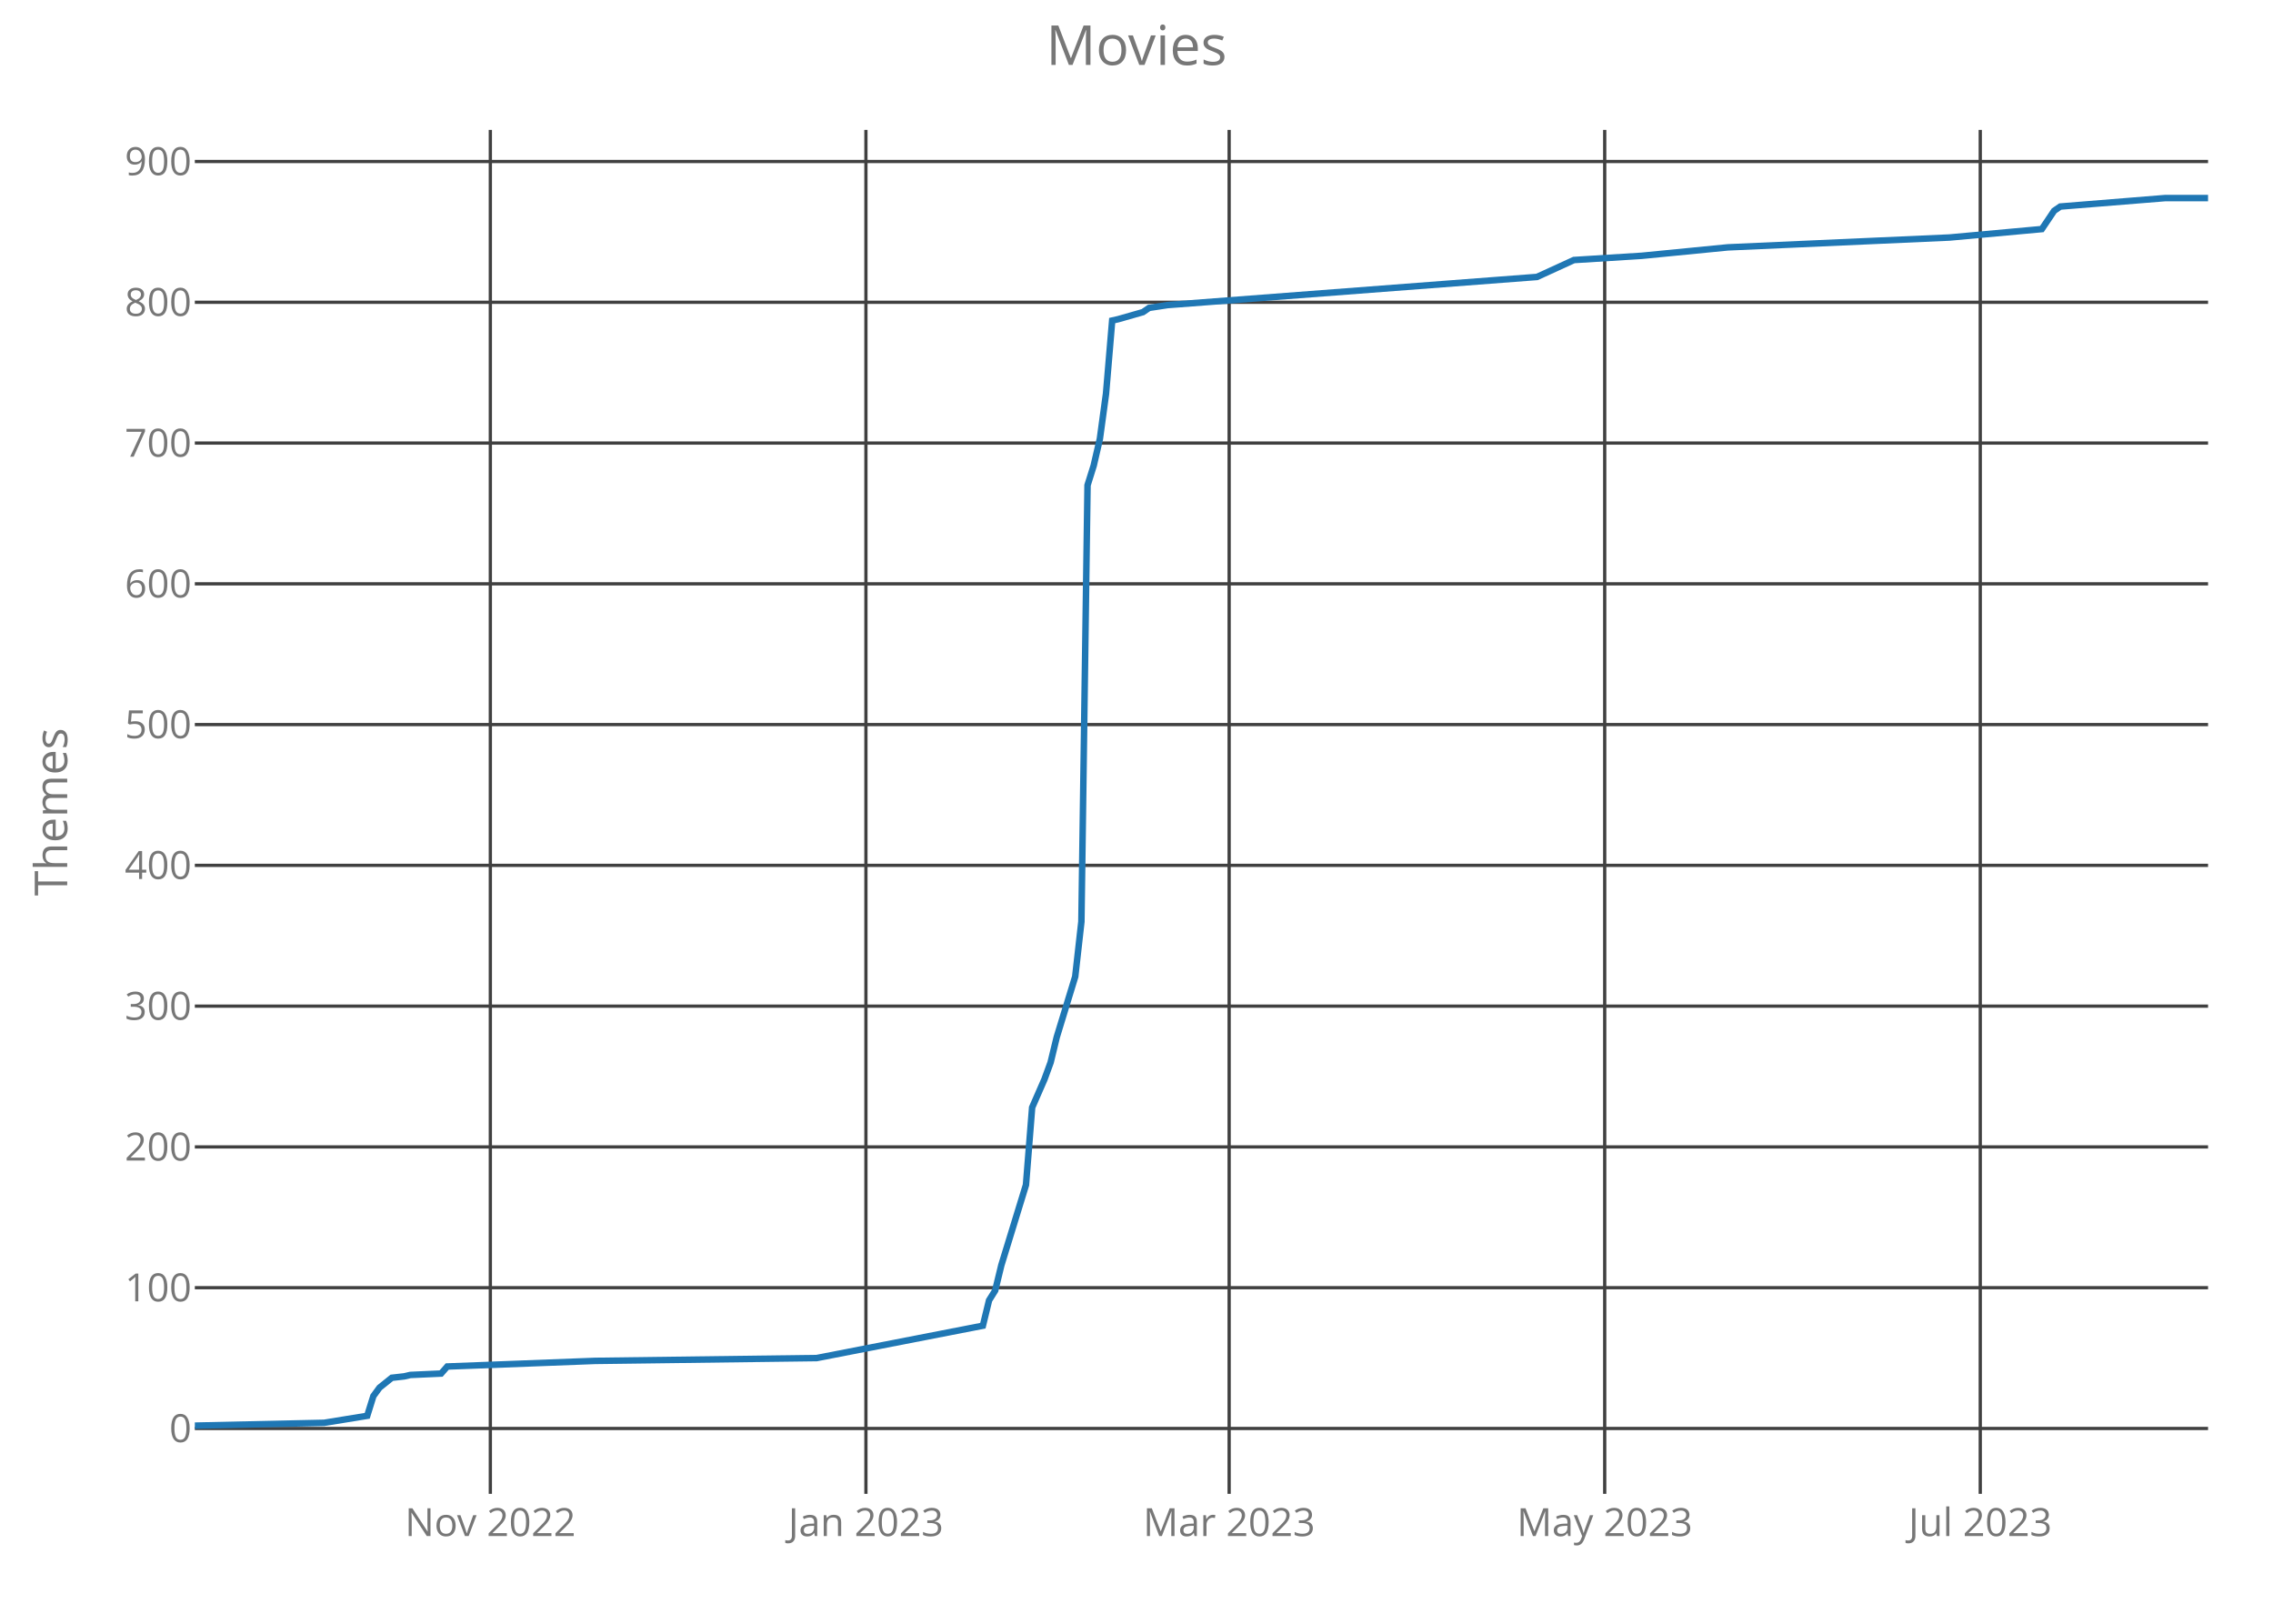
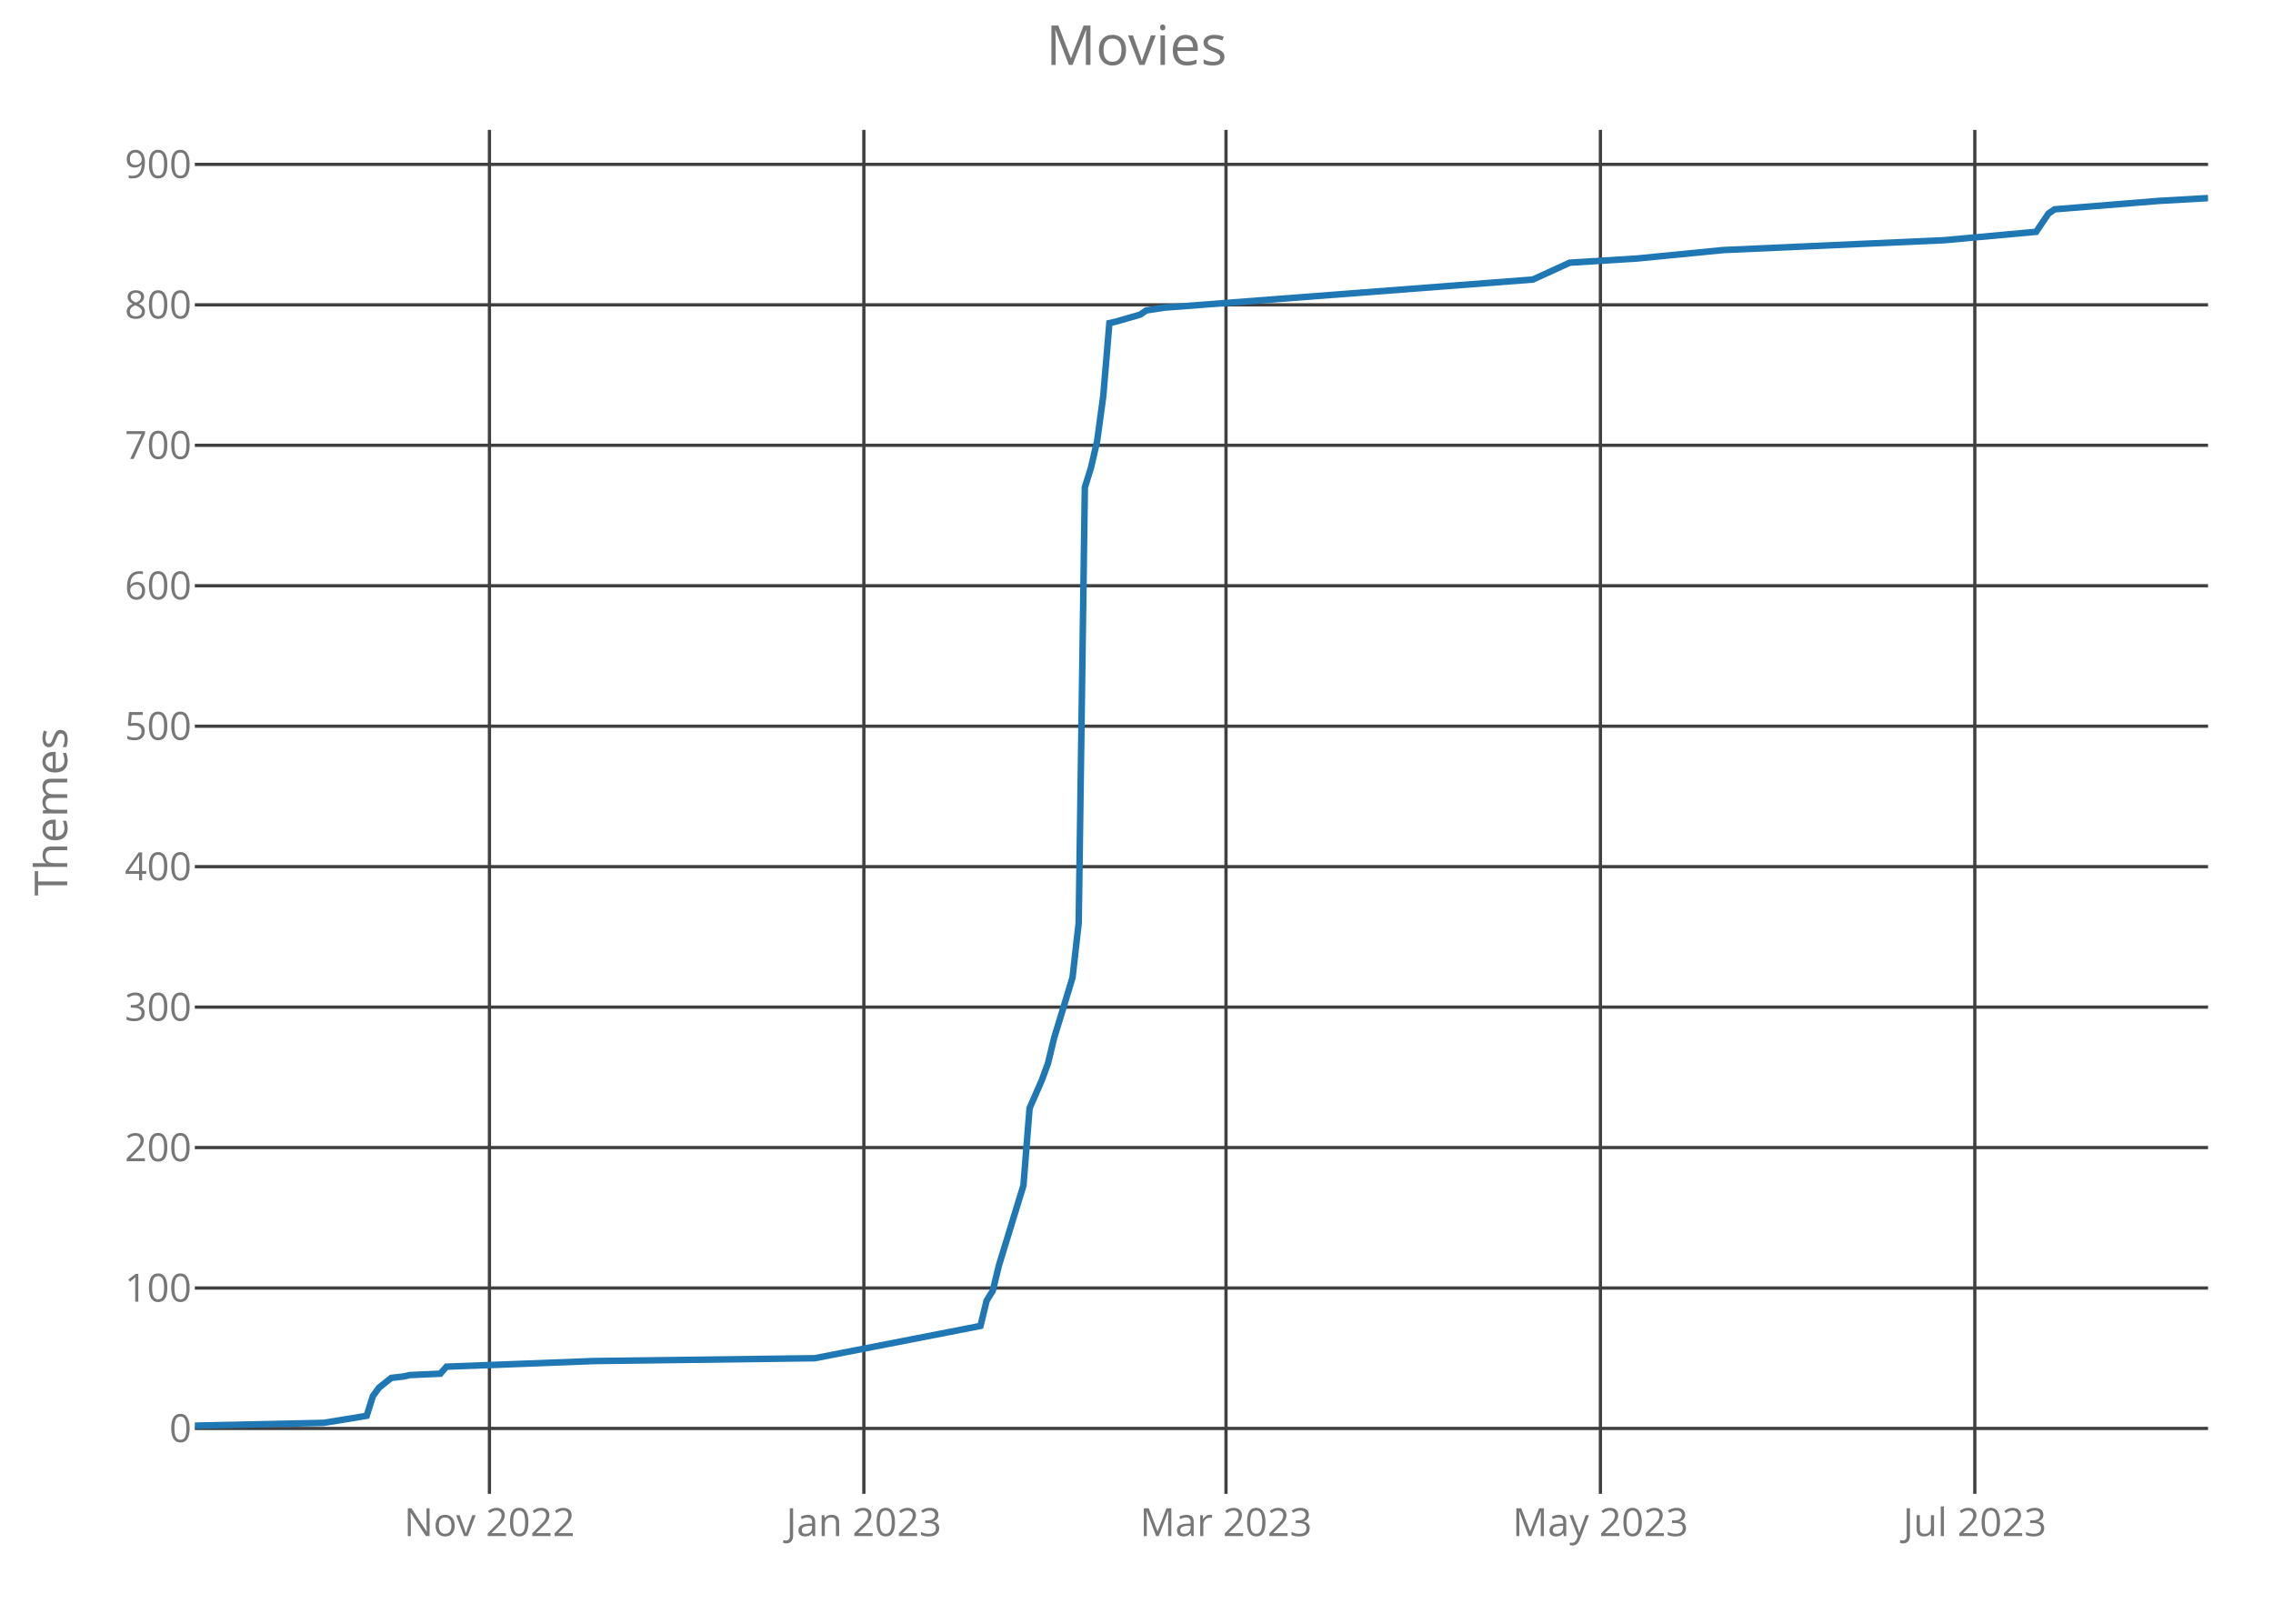
<svg xmlns="http://www.w3.org/2000/svg" class="main-svg" width="700" height="500" style="" viewBox="0 0 700 500">
  <rect x="0" y="0" width="700" height="500" style="fill: rgb(0, 0, 0); fill-opacity: 0;" />
-   <defs id="defs-c3e63f">
+   <defs id="defs-7233ea">
    <g class="clips">
-       <clipPath id="clipc3e63fxyplot" class="plotclip">
+       <clipPath id="clip7233eaxyplot" class="plotclip">
        <rect width="620" height="420" />
      </clipPath>
-       <clipPath class="axesclip" id="clipc3e63fx">
+       <clipPath class="axesclip" id="clip7233eax">
        <rect x="60" y="0" width="620" height="500" />
      </clipPath>
-       <clipPath class="axesclip" id="clipc3e63fy">
+       <clipPath class="axesclip" id="clip7233eay">
        <rect x="0" y="40" width="700" height="420" />
      </clipPath>
-       <clipPath class="axesclip" id="clipc3e63fxy">
+       <clipPath class="axesclip" id="clip7233eaxy">
        <rect x="60" y="40" width="620" height="420" />
      </clipPath>
    </g>
    <g class="gradients" />
  </defs>
  <g class="bglayer">
    <rect class="bg" x="60" y="40" width="620" height="420" style="fill: rgb(0, 0, 0); fill-opacity: 0; stroke-width: 0;" />
  </g>
  <g class="layer-below">
    <g class="imagelayer" />
    <g class="shapelayer" />
  </g>
  <g class="cartesianlayer">
    <g class="subplot xy">
      <g class="layer-subplot">
        <g class="shapelayer" />
        <g class="imagelayer" />
      </g>
      <g class="gridlayer">
        <g class="x">
-           <path class="xgrid crisp" transform="translate(151.01,0)" d="M0,40v420" style="stroke: rgb(64, 64, 64); stroke-opacity: 1; stroke-width: 1px;" />
-           <path class="xgrid crisp" transform="translate(266.67,0)" d="M0,40v420" style="stroke: rgb(64, 64, 64); stroke-opacity: 1; stroke-width: 1px;" />
-           <path class="xgrid crisp" transform="translate(378.53,0)" d="M0,40v420" style="stroke: rgb(64, 64, 64); stroke-opacity: 1; stroke-width: 1px;" />
-           <path class="xgrid crisp" transform="translate(494.19,0)" d="M0,40v420" style="stroke: rgb(64, 64, 64); stroke-opacity: 1; stroke-width: 1px;" />
-           <path class="xgrid crisp" transform="translate(609.85,0)" d="M0,40v420" style="stroke: rgb(64, 64, 64); stroke-opacity: 1; stroke-width: 1px;" />
+           <path class="xgrid crisp" transform="translate(150.73,0)" d="M0,40v420" style="stroke: rgb(64, 64, 64); stroke-opacity: 1; stroke-width: 1px;" />
+           <path class="xgrid crisp" transform="translate(266.04,0)" d="M0,40v420" style="stroke: rgb(64, 64, 64); stroke-opacity: 1; stroke-width: 1px;" />
+           <path class="xgrid crisp" transform="translate(377.56,0)" d="M0,40v420" style="stroke: rgb(64, 64, 64); stroke-opacity: 1; stroke-width: 1px;" />
+           <path class="xgrid crisp" transform="translate(492.87,0)" d="M0,40v420" style="stroke: rgb(64, 64, 64); stroke-opacity: 1; stroke-width: 1px;" />
+           <path class="xgrid crisp" transform="translate(608.17,0)" d="M0,40v420" style="stroke: rgb(64, 64, 64); stroke-opacity: 1; stroke-width: 1px;" />
        </g>
        <g class="y">
-           <path class="ygrid crisp" transform="translate(0,439.87)" d="M60,0h620" style="stroke: rgb(64, 64, 64); stroke-opacity: 1; stroke-width: 1px;" />
-           <path class="ygrid crisp" transform="translate(0,396.52)" d="M60,0h620" style="stroke: rgb(64, 64, 64); stroke-opacity: 1; stroke-width: 1px;" />
-           <path class="ygrid crisp" transform="translate(0,353.17)" d="M60,0h620" style="stroke: rgb(64, 64, 64); stroke-opacity: 1; stroke-width: 1px;" />
-           <path class="ygrid crisp" transform="translate(0,309.82)" d="M60,0h620" style="stroke: rgb(64, 64, 64); stroke-opacity: 1; stroke-width: 1px;" />
-           <path class="ygrid crisp" transform="translate(0,266.47)" d="M60,0h620" style="stroke: rgb(64, 64, 64); stroke-opacity: 1; stroke-width: 1px;" />
-           <path class="ygrid crisp" transform="translate(0,223.12)" d="M60,0h620" style="stroke: rgb(64, 64, 64); stroke-opacity: 1; stroke-width: 1px;" />
-           <path class="ygrid crisp" transform="translate(0,179.78)" d="M60,0h620" style="stroke: rgb(64, 64, 64); stroke-opacity: 1; stroke-width: 1px;" />
-           <path class="ygrid crisp" transform="translate(0,136.43)" d="M60,0h620" style="stroke: rgb(64, 64, 64); stroke-opacity: 1; stroke-width: 1px;" />
-           <path class="ygrid crisp" transform="translate(0,93.08)" d="M60,0h620" style="stroke: rgb(64, 64, 64); stroke-opacity: 1; stroke-width: 1px;" />
-           <path class="ygrid crisp" transform="translate(0,49.73)" d="M60,0h620" style="stroke: rgb(64, 64, 64); stroke-opacity: 1; stroke-width: 1px;" />
+           <path class="ygrid crisp" transform="translate(0,439.86)" d="M60,0h620" style="stroke: rgb(64, 64, 64); stroke-opacity: 1; stroke-width: 1px;" />
+           <path class="ygrid crisp" transform="translate(0,396.62)" d="M60,0h620" style="stroke: rgb(64, 64, 64); stroke-opacity: 1; stroke-width: 1px;" />
+           <path class="ygrid crisp" transform="translate(0,353.37)" d="M60,0h620" style="stroke: rgb(64, 64, 64); stroke-opacity: 1; stroke-width: 1px;" />
+           <path class="ygrid crisp" transform="translate(0,310.12)" d="M60,0h620" style="stroke: rgb(64, 64, 64); stroke-opacity: 1; stroke-width: 1px;" />
+           <path class="ygrid crisp" transform="translate(0,266.87)" d="M60,0h620" style="stroke: rgb(64, 64, 64); stroke-opacity: 1; stroke-width: 1px;" />
+           <path class="ygrid crisp" transform="translate(0,223.62)" d="M60,0h620" style="stroke: rgb(64, 64, 64); stroke-opacity: 1; stroke-width: 1px;" />
+           <path class="ygrid crisp" transform="translate(0,180.37)" d="M60,0h620" style="stroke: rgb(64, 64, 64); stroke-opacity: 1; stroke-width: 1px;" />
+           <path class="ygrid crisp" transform="translate(0,137.12)" d="M60,0h620" style="stroke: rgb(64, 64, 64); stroke-opacity: 1; stroke-width: 1px;" />
+           <path class="ygrid crisp" transform="translate(0,93.87)" d="M60,0h620" style="stroke: rgb(64, 64, 64); stroke-opacity: 1; stroke-width: 1px;" />
+           <path class="ygrid crisp" transform="translate(0,50.62)" d="M60,0h620" style="stroke: rgb(64, 64, 64); stroke-opacity: 1; stroke-width: 1px;" />
        </g>
      </g>
      <g class="zerolinelayer" />
      <path class="xlines-below crisp" d="M0,0" style="fill: none;" />
      <path class="ylines-below crisp" d="M0,0" style="fill: none;" />
      <g class="overlines-below" />
      <g class="xaxislayer-below">
        <g class="xtick">
-           <text text-anchor="middle" x="0" y="473" transform="translate(151.01,0)" style="font-family: 'Open Sans'; font-size: 12px; fill: rgb(119, 119, 119); fill-opacity: 1; white-space: pre;">Nov 2022</text>
+           <text text-anchor="middle" x="0" y="473" transform="translate(150.73,0)" style="font-family: 'Open Sans'; font-size: 12px; fill: rgb(119, 119, 119); fill-opacity: 1; white-space: pre;">Nov 2022</text>
        </g>
        <g class="xtick">
-           <text text-anchor="middle" x="0" y="473" transform="translate(266.67,0)" style="font-family: 'Open Sans'; font-size: 12px; fill: rgb(119, 119, 119); fill-opacity: 1; white-space: pre;">Jan 2023</text>
+           <text text-anchor="middle" x="0" y="473" transform="translate(266.04,0)" style="font-family: 'Open Sans'; font-size: 12px; fill: rgb(119, 119, 119); fill-opacity: 1; white-space: pre;">Jan 2023</text>
        </g>
        <g class="xtick">
-           <text text-anchor="middle" x="0" y="473" transform="translate(378.53,0)" style="font-family: 'Open Sans'; font-size: 12px; fill: rgb(119, 119, 119); fill-opacity: 1; white-space: pre;">Mar 2023</text>
+           <text text-anchor="middle" x="0" y="473" transform="translate(377.56,0)" style="font-family: 'Open Sans'; font-size: 12px; fill: rgb(119, 119, 119); fill-opacity: 1; white-space: pre;">Mar 2023</text>
        </g>
        <g class="xtick">
-           <text text-anchor="middle" x="0" y="473" transform="translate(494.19,0)" style="font-family: 'Open Sans'; font-size: 12px; fill: rgb(119, 119, 119); fill-opacity: 1; white-space: pre;">May 2023</text>
+           <text text-anchor="middle" x="0" y="473" transform="translate(492.87,0)" style="font-family: 'Open Sans'; font-size: 12px; fill: rgb(119, 119, 119); fill-opacity: 1; white-space: pre;">May 2023</text>
        </g>
        <g class="xtick">
-           <text text-anchor="middle" x="0" y="473" transform="translate(609.85,0)" style="font-family: 'Open Sans'; font-size: 12px; fill: rgb(119, 119, 119); fill-opacity: 1; white-space: pre;">Jul 2023</text>
+           <text text-anchor="middle" x="0" y="473" transform="translate(608.17,0)" style="font-family: 'Open Sans'; font-size: 12px; fill: rgb(119, 119, 119); fill-opacity: 1; white-space: pre;">Jul 2023</text>
        </g>
      </g>
      <g class="yaxislayer-below">
        <g class="ytick">
-           <text text-anchor="end" x="59" y="4.2" transform="translate(0,439.87)" style="font-family: 'Open Sans'; font-size: 12px; fill: rgb(119, 119, 119); fill-opacity: 1; white-space: pre;">0</text>
+           <text text-anchor="end" x="59" y="4.2" transform="translate(0,439.86)" style="font-family: 'Open Sans'; font-size: 12px; fill: rgb(119, 119, 119); fill-opacity: 1; white-space: pre;">0</text>
        </g>
        <g class="ytick">
-           <text text-anchor="end" x="59" y="4.2" transform="translate(0,396.52)" style="font-family: 'Open Sans'; font-size: 12px; fill: rgb(119, 119, 119); fill-opacity: 1; white-space: pre;">100</text>
+           <text text-anchor="end" x="59" y="4.2" transform="translate(0,396.62)" style="font-family: 'Open Sans'; font-size: 12px; fill: rgb(119, 119, 119); fill-opacity: 1; white-space: pre;">100</text>
        </g>
        <g class="ytick">
-           <text text-anchor="end" x="59" y="4.2" transform="translate(0,353.17)" style="font-family: 'Open Sans'; font-size: 12px; fill: rgb(119, 119, 119); fill-opacity: 1; white-space: pre;">200</text>
+           <text text-anchor="end" x="59" y="4.2" transform="translate(0,353.37)" style="font-family: 'Open Sans'; font-size: 12px; fill: rgb(119, 119, 119); fill-opacity: 1; white-space: pre;">200</text>
        </g>
        <g class="ytick">
-           <text text-anchor="end" x="59" y="4.2" transform="translate(0,309.82)" style="font-family: 'Open Sans'; font-size: 12px; fill: rgb(119, 119, 119); fill-opacity: 1; white-space: pre;">300</text>
+           <text text-anchor="end" x="59" y="4.2" transform="translate(0,310.12)" style="font-family: 'Open Sans'; font-size: 12px; fill: rgb(119, 119, 119); fill-opacity: 1; white-space: pre;">300</text>
        </g>
        <g class="ytick">
-           <text text-anchor="end" x="59" y="4.2" transform="translate(0,266.47)" style="font-family: 'Open Sans'; font-size: 12px; fill: rgb(119, 119, 119); fill-opacity: 1; white-space: pre;">400</text>
+           <text text-anchor="end" x="59" y="4.2" transform="translate(0,266.87)" style="font-family: 'Open Sans'; font-size: 12px; fill: rgb(119, 119, 119); fill-opacity: 1; white-space: pre;">400</text>
        </g>
        <g class="ytick">
-           <text text-anchor="end" x="59" y="4.2" transform="translate(0,223.12)" style="font-family: 'Open Sans'; font-size: 12px; fill: rgb(119, 119, 119); fill-opacity: 1; white-space: pre;">500</text>
+           <text text-anchor="end" x="59" y="4.2" transform="translate(0,223.62)" style="font-family: 'Open Sans'; font-size: 12px; fill: rgb(119, 119, 119); fill-opacity: 1; white-space: pre;">500</text>
        </g>
        <g class="ytick">
-           <text text-anchor="end" x="59" y="4.2" transform="translate(0,179.78)" style="font-family: 'Open Sans'; font-size: 12px; fill: rgb(119, 119, 119); fill-opacity: 1; white-space: pre;">600</text>
+           <text text-anchor="end" x="59" y="4.2" transform="translate(0,180.37)" style="font-family: 'Open Sans'; font-size: 12px; fill: rgb(119, 119, 119); fill-opacity: 1; white-space: pre;">600</text>
        </g>
        <g class="ytick">
-           <text text-anchor="end" x="59" y="4.2" transform="translate(0,136.43)" style="font-family: 'Open Sans'; font-size: 12px; fill: rgb(119, 119, 119); fill-opacity: 1; white-space: pre;">700</text>
+           <text text-anchor="end" x="59" y="4.2" transform="translate(0,137.12)" style="font-family: 'Open Sans'; font-size: 12px; fill: rgb(119, 119, 119); fill-opacity: 1; white-space: pre;">700</text>
        </g>
        <g class="ytick">
-           <text text-anchor="end" x="59" y="4.2" transform="translate(0,93.08)" style="font-family: 'Open Sans'; font-size: 12px; fill: rgb(119, 119, 119); fill-opacity: 1; white-space: pre;">800</text>
+           <text text-anchor="end" x="59" y="4.2" transform="translate(0,93.87)" style="font-family: 'Open Sans'; font-size: 12px; fill: rgb(119, 119, 119); fill-opacity: 1; white-space: pre;">800</text>
        </g>
        <g class="ytick">
-           <text text-anchor="end" x="59" y="4.2" transform="translate(0,49.73)" style="font-family: 'Open Sans'; font-size: 12px; fill: rgb(119, 119, 119); fill-opacity: 1; white-space: pre;">900</text>
+           <text text-anchor="end" x="59" y="4.2" transform="translate(0,50.62)" style="font-family: 'Open Sans'; font-size: 12px; fill: rgb(119, 119, 119); fill-opacity: 1; white-space: pre;">900</text>
        </g>
      </g>
      <g class="overaxes-below" />
-       <g class="plot" transform="translate(60,40)" clip-path="url('#clipc3e63fxyplot')">
+       <g class="plot" transform="translate(60,40)" clip-path="url('#clip7233eaxyplot')">
        <g class="scatterlayer mlayer">
-           <g class="trace scatter tracea9f623" style="stroke-miterlimit: 2; opacity: 1;">
+           <g class="trace scatter trace914bb7" style="stroke-miterlimit: 2; opacity: 1;">
            <g class="fills" />
            <g class="errorbars" />
            <g class="lines">
-               <path class="js-line" d="M0,399L39.82,398.13L53.09,395.97L54.98,389.9L56.88,387.3L60.67,384.26L64.46,383.83L66.36,383.39L75.84,382.96L77.74,380.79L123.24,379.06L191.5,378.19L242.69,368.22L244.59,360.42L246.48,357.39L248.38,349.58L255.96,324.87L257.86,301.03L261.65,292.36L263.55,287.16L265.44,279.36L271.13,260.72L273.03,243.81L274.92,109.43L276.82,103.36L278.72,95.13L280.61,81.25L282.51,58.71L284.4,58.28L291.99,56.11L293.88,54.81L299.57,53.94L413.33,45.28L424.71,40.07L445.57,38.77L472.11,36.17L540.37,33.14L568.81,30.54L572.6,24.9L574.5,23.6L606.73,21L620,21" style="vector-effect: non-scaling-stroke; fill: none; stroke: rgb(31, 119, 180); stroke-opacity: 1; stroke-width: 2px; opacity: 1;" />
+               <path class="js-line" d="M0,399L39.7,398.14L52.93,395.97L54.82,389.92L56.71,387.32L60.49,384.3L64.27,383.86L66.16,383.43L75.61,383L77.5,380.84L122.87,379.11L190.91,378.24L241.95,368.29L243.84,360.51L245.73,357.48L247.62,349.7L255.18,325.04L257.07,301.26L260.85,292.61L262.74,287.42L264.63,279.63L270.3,261.03L272.2,244.17L274.09,110.09L275.98,104.04L277.87,95.82L279.76,81.98L281.65,59.49L283.54,59.06L291.1,56.9L292.99,55.6L298.66,54.73L412.07,46.08L423.41,40.89L444.21,39.6L470.67,37L538.72,33.97L567.07,31.38L570.85,25.76L572.74,24.46L604.88,21.86L620,21" style="vector-effect: non-scaling-stroke; fill: none; stroke: rgb(31, 119, 180); stroke-opacity: 1; stroke-width: 2px; opacity: 1;" />
            </g>
            <g class="points" />
            <g class="text" />
          </g>
        </g>
      </g>
      <g class="overplot" />
      <path class="xlines-above" />
      <path class="ylines-above" />
      <g class="overlines-above" />
      <g class="xaxislayer-above" />
      <g class="yaxislayer-above" />
      <g class="overaxes-above" />
    </g>
  </g>
  <g class="polarlayer" />
  <g class="ternarylayer" />
  <g class="geolayer" />
  <g class="funnelarealayer" />
  <g class="pielayer" />
  <g class="treemaplayer" />
  <g class="sunburstlayer" />
  <g class="glimages" />
-   <defs id="topdefs-c3e63f">
+   <defs id="topdefs-7233ea">
    <g class="clips" />
  </defs>
  <g class="layer-above">
    <g class="imagelayer" />
    <g class="shapelayer" />
  </g>
  <g class="infolayer">
    <g class="g-gtitle">
      <text class="gtitle" x="350" y="20" text-anchor="middle" dy="0em" style="font-family: 'Open Sans'; font-size: 17px; fill: rgb(119, 119, 119); opacity: 1; font-weight: normal; white-space: pre;">Movies</text>
    </g>
    <g class="g-xtitle" />
    <g class="g-ytitle">
      <text class="ytitle" transform="rotate(-90,20.7,250)" x="20.7" y="250" text-anchor="middle" style="font-family: 'Open Sans'; font-size: 14px; fill: rgb(119, 119, 119); opacity: 1; font-weight: normal; white-space: pre;">Themes</text>
    </g>
  </g>
</svg>
